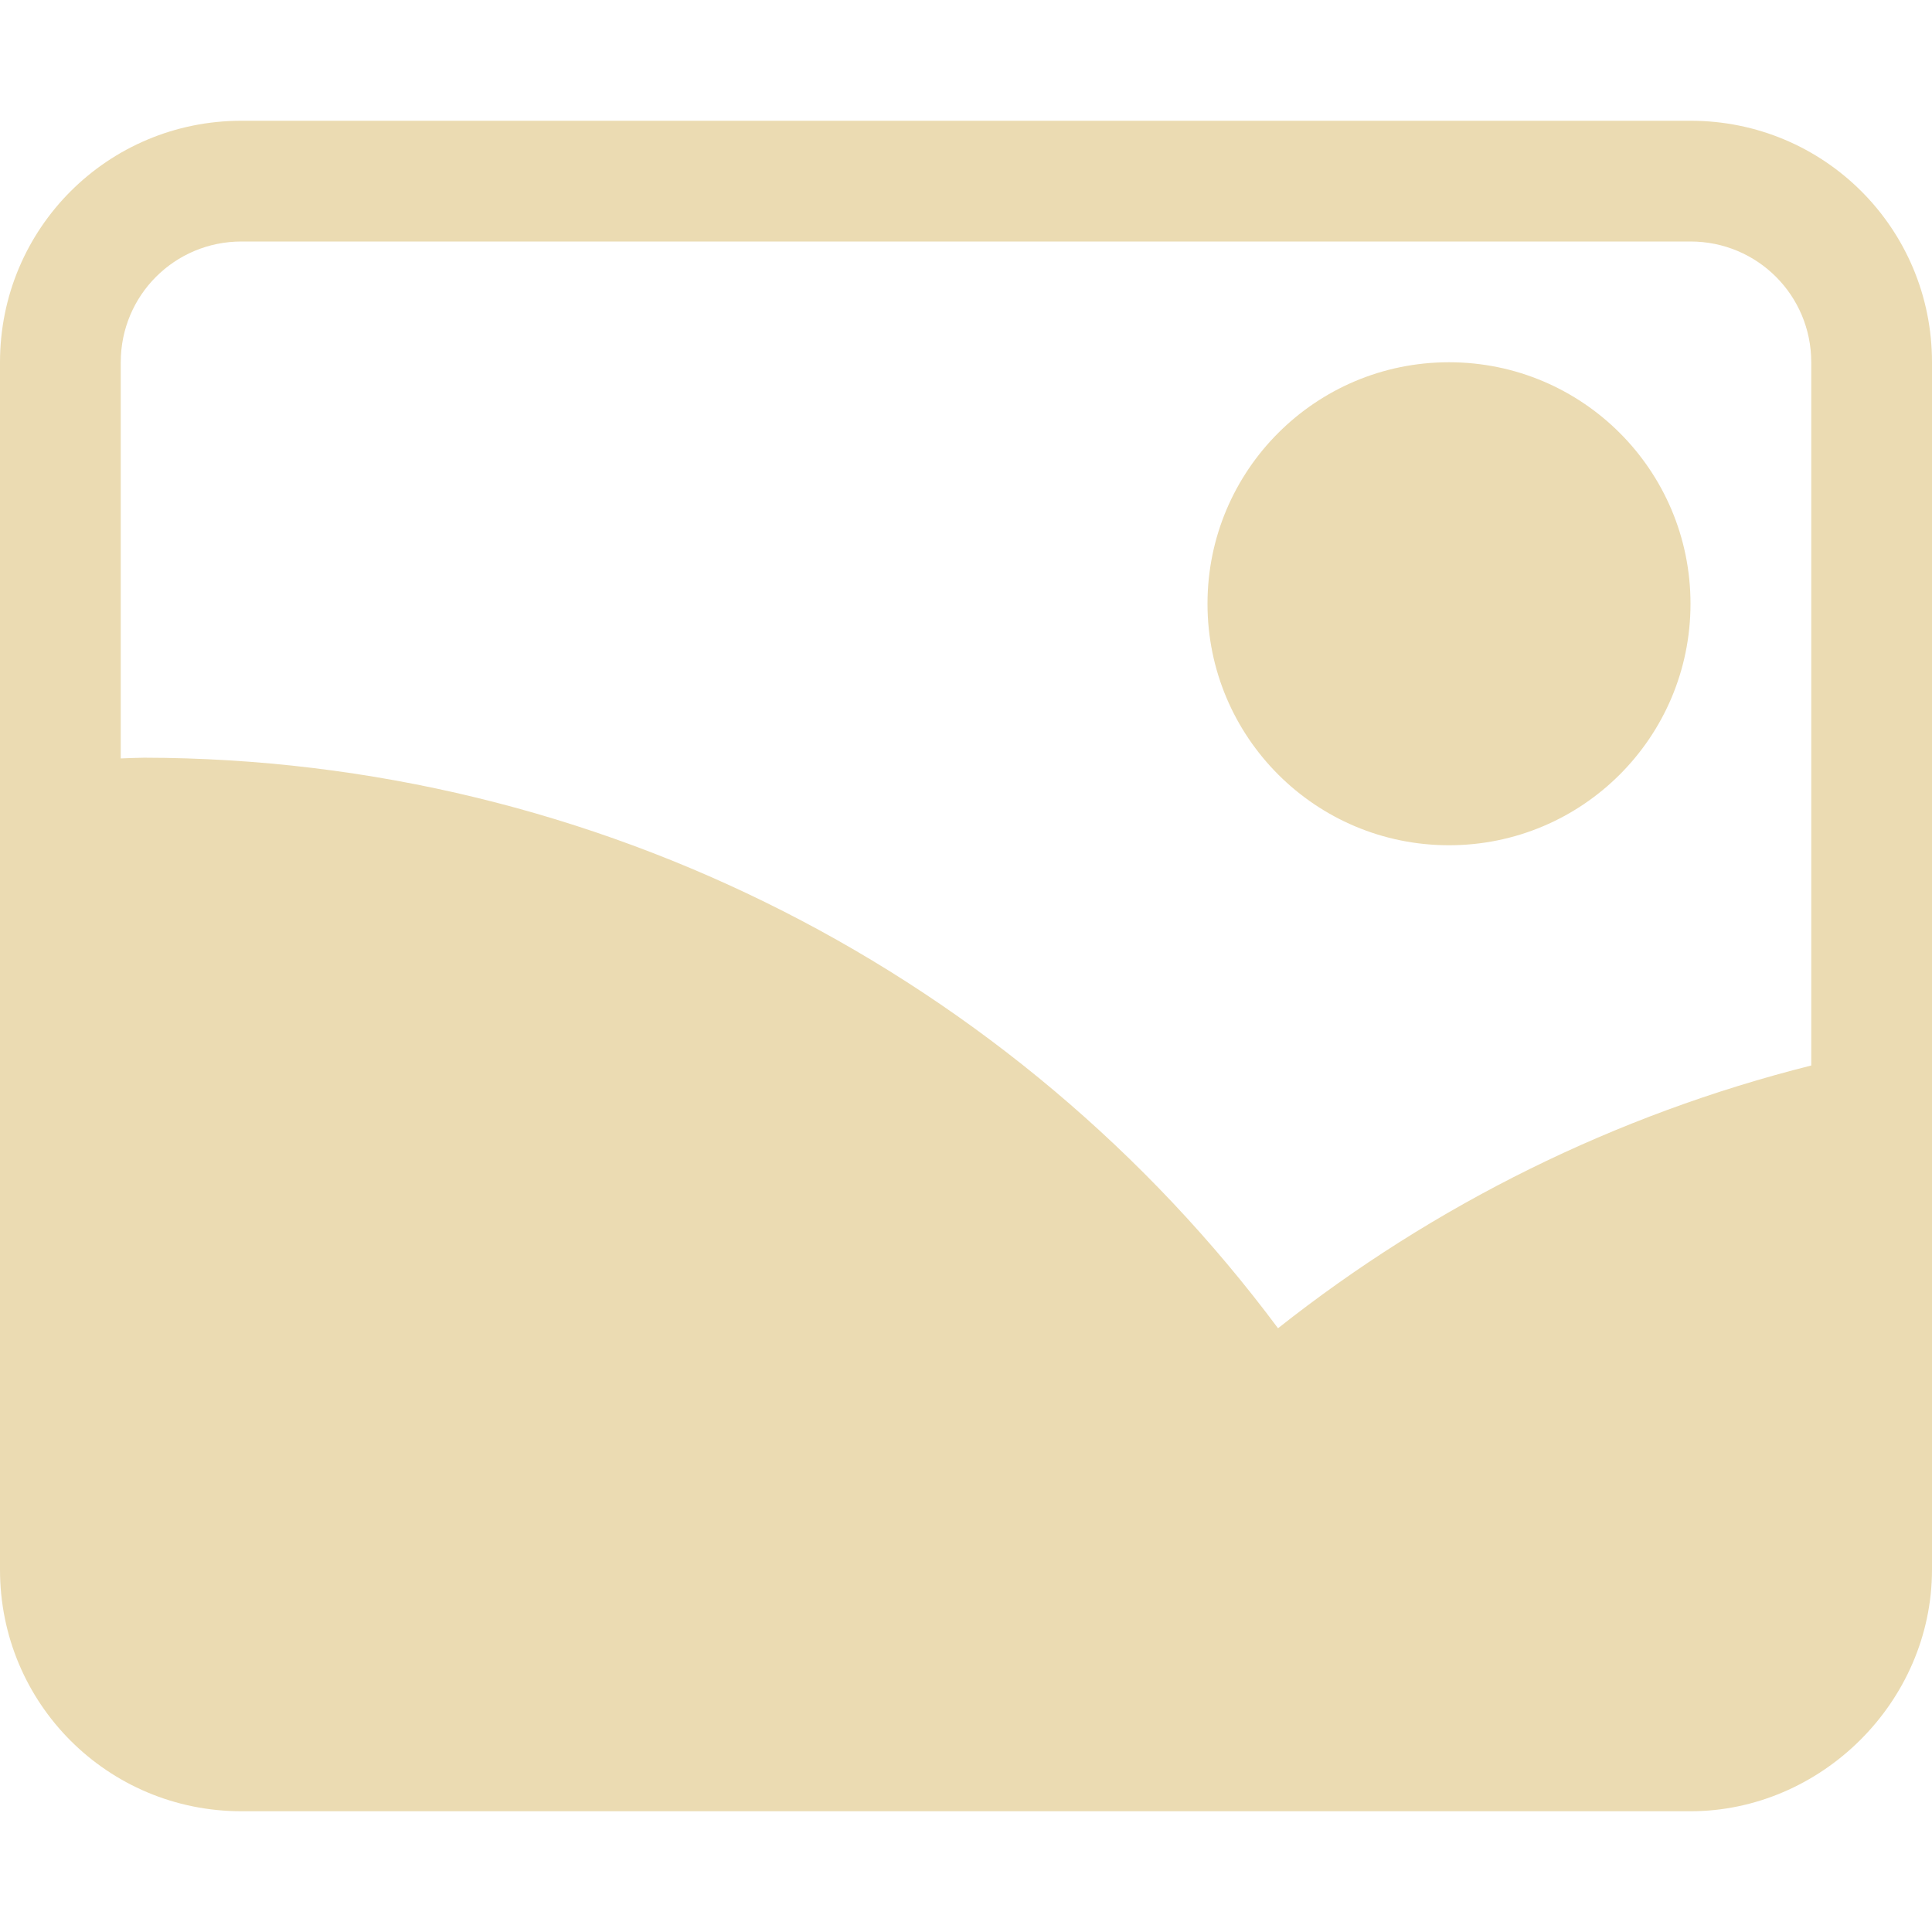
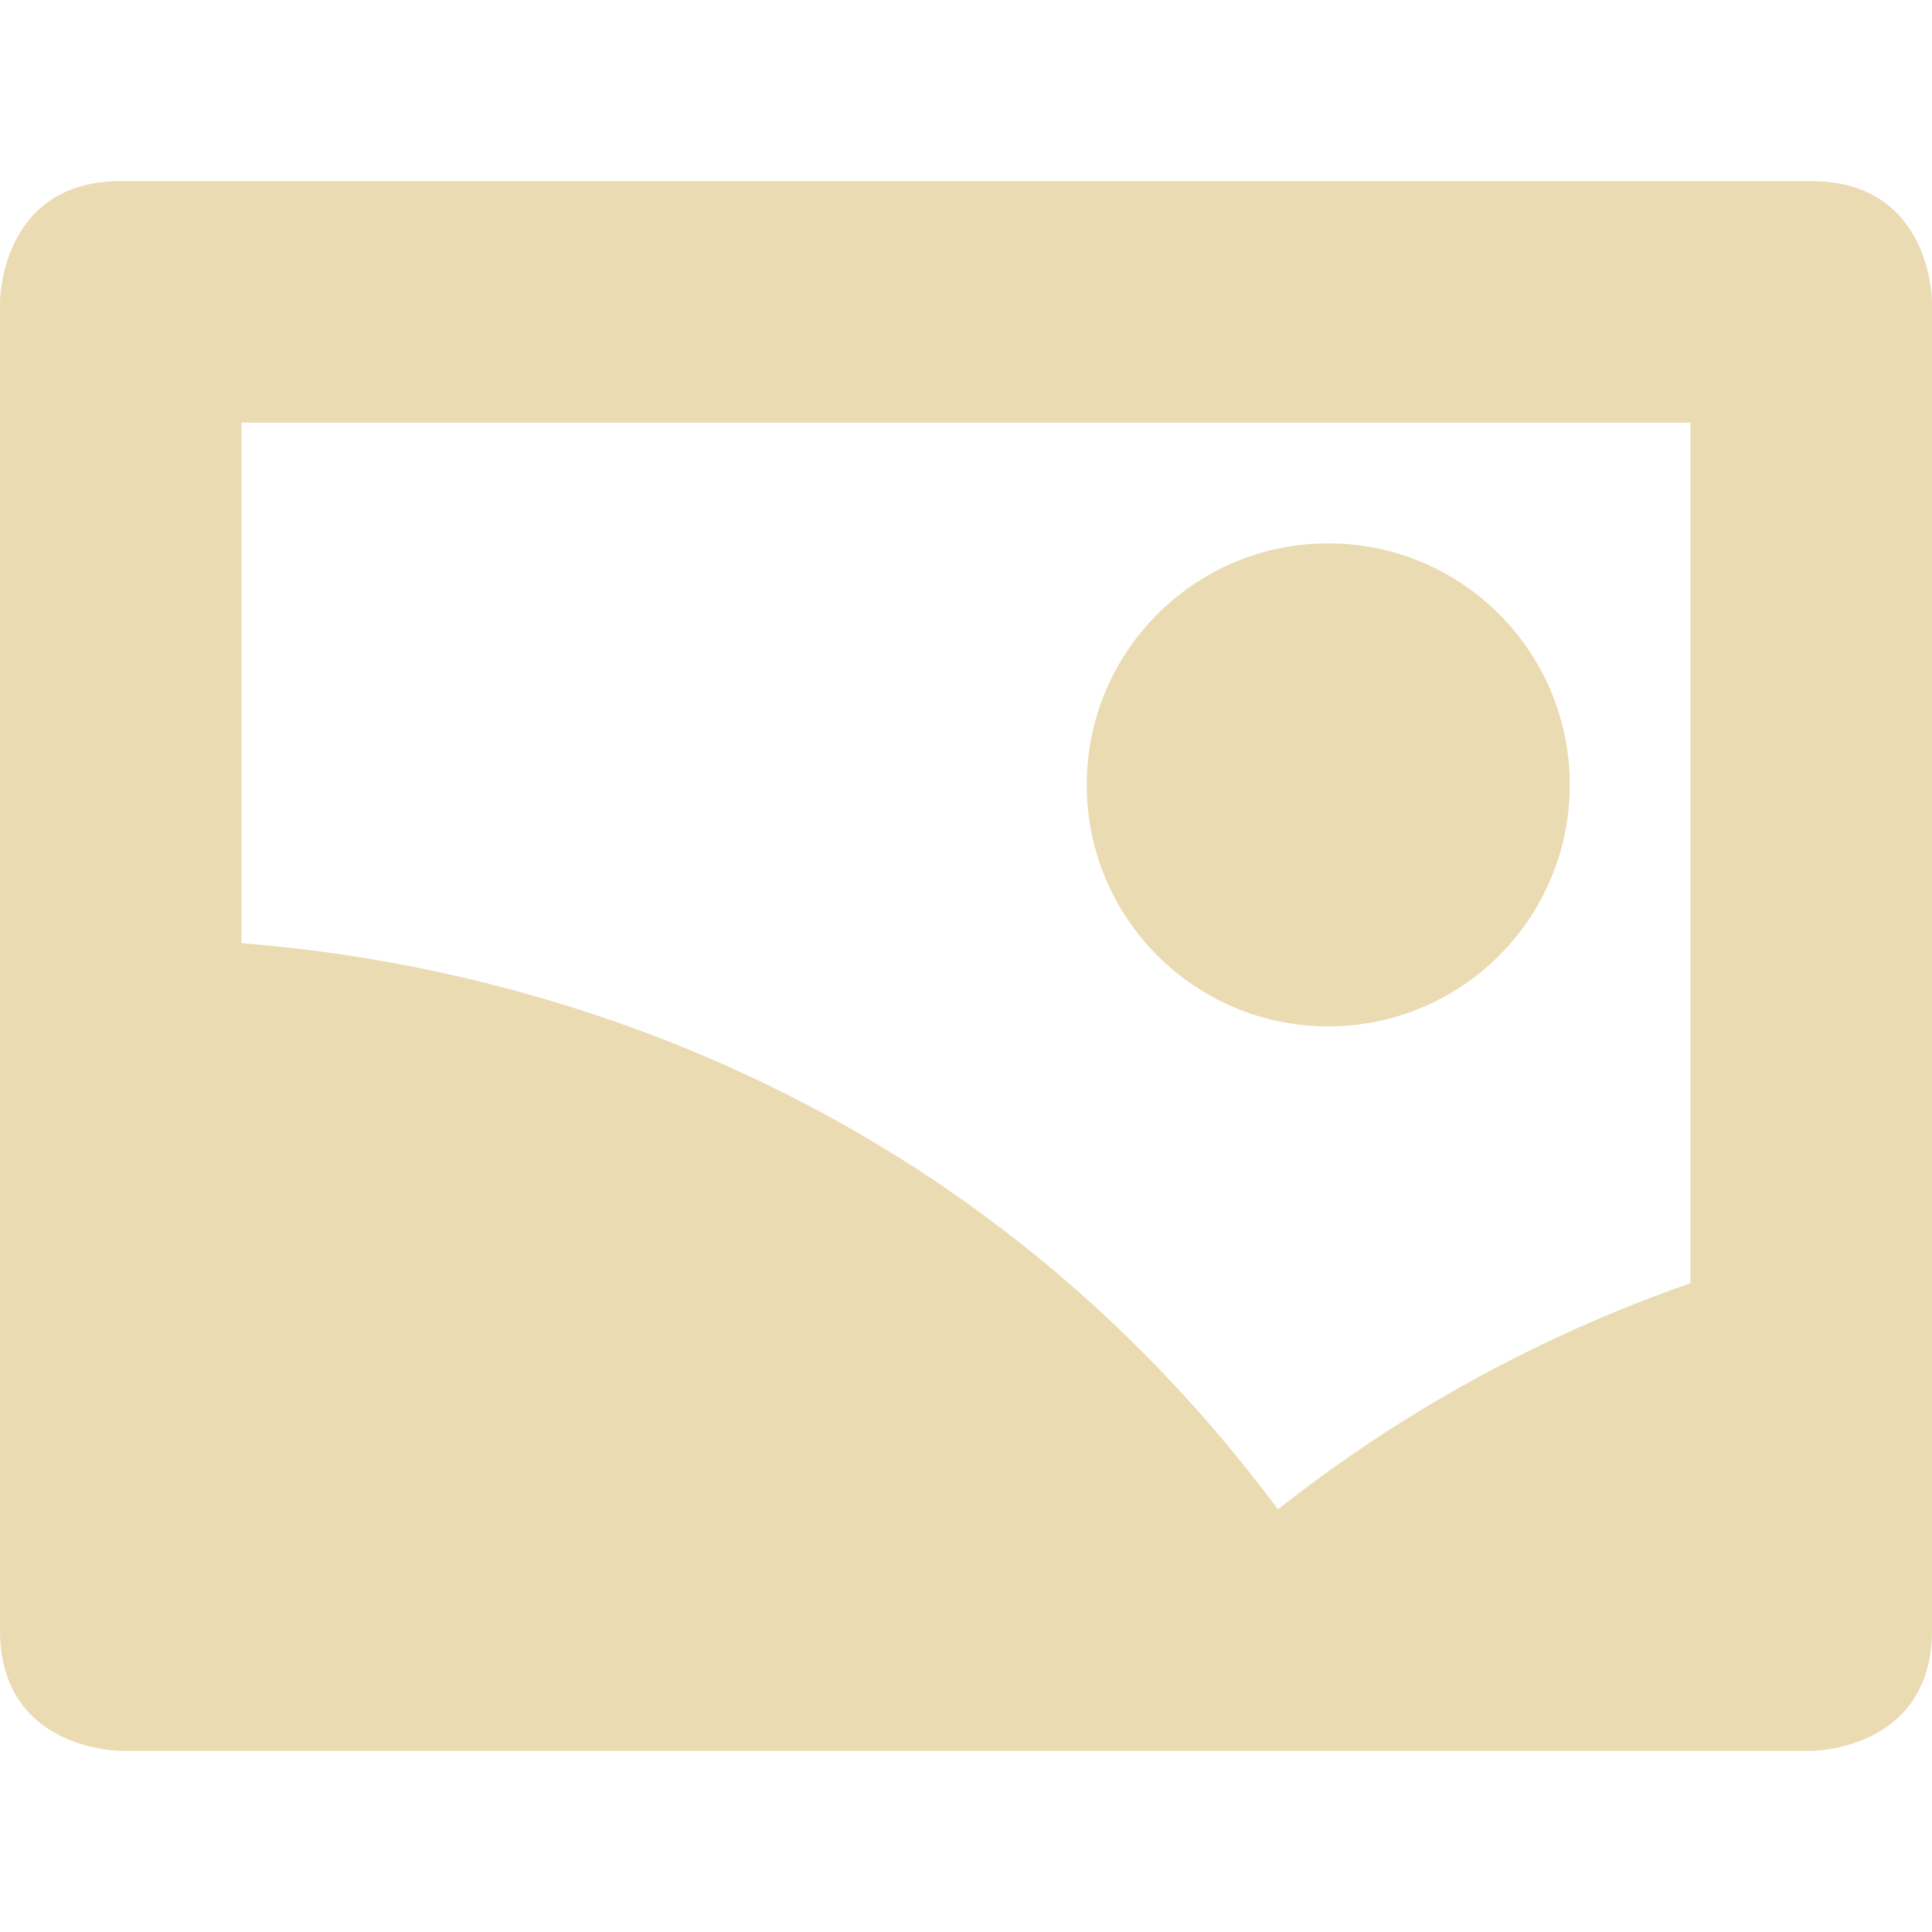
- <svg xmlns="http://www.w3.org/2000/svg" width="16" height="16" version="1.1" viewBox="0 0 16 16">
+ <svg xmlns="http://www.w3.org/2000/svg" width="16" height="16" version="1.1">
  <defs>
    <style id="current-color-scheme" type="text/css">.ColorScheme-Text { color:#ebdbb2; } .ColorScheme-Highlight { color:#458588; }</style>
  </defs>
-   <path class="ColorScheme-Text" d="m2 1c-1.108 0-2 0.892-2 2v10c0 1.108 0.892 2 2 2h12c1.077 0 2-0.901 2-2.002v-9.998c0-1.108-0.892-2-2-2zm12 1c0.554 0 1 0.446 1 1v5.824c-1.621 0.407-3.123 1.153-4.416 2.176-2.171-2.915-5.624-4.72-9.391-4.725-0.065 7.315e-4 -0.129 0.004-0.193 0.006v-3.281c0-0.554 0.446-1 1-1 4 2.795e-4 8 1.41e-4 12 1.41e-4zm-2 1c-1.105 0-2 0.895-2 2s0.895 2 2 2 2-0.895 2-2-0.895-2-2-2z" fill="currentColor" />
+   <path class="ColorScheme-Text" d="m1 1.5c-1 0-1 1-1 1v11c0 1 1 1 1 1h14s1-1e-6 1-1v-11s-1e-6 -1-1-1zm1 2h12v7.127c-1.239 0.432-2.394 1.064-3.416 1.873-2.795-3.753-6.66-4.541-8.584-4.689zm9 1c-1.105 0-2 0.895-2 2s0.895 2 2 2c1.105 0 2-0.895 2-2s-0.895-2-2-2z" fill="currentColor" />
</svg>
